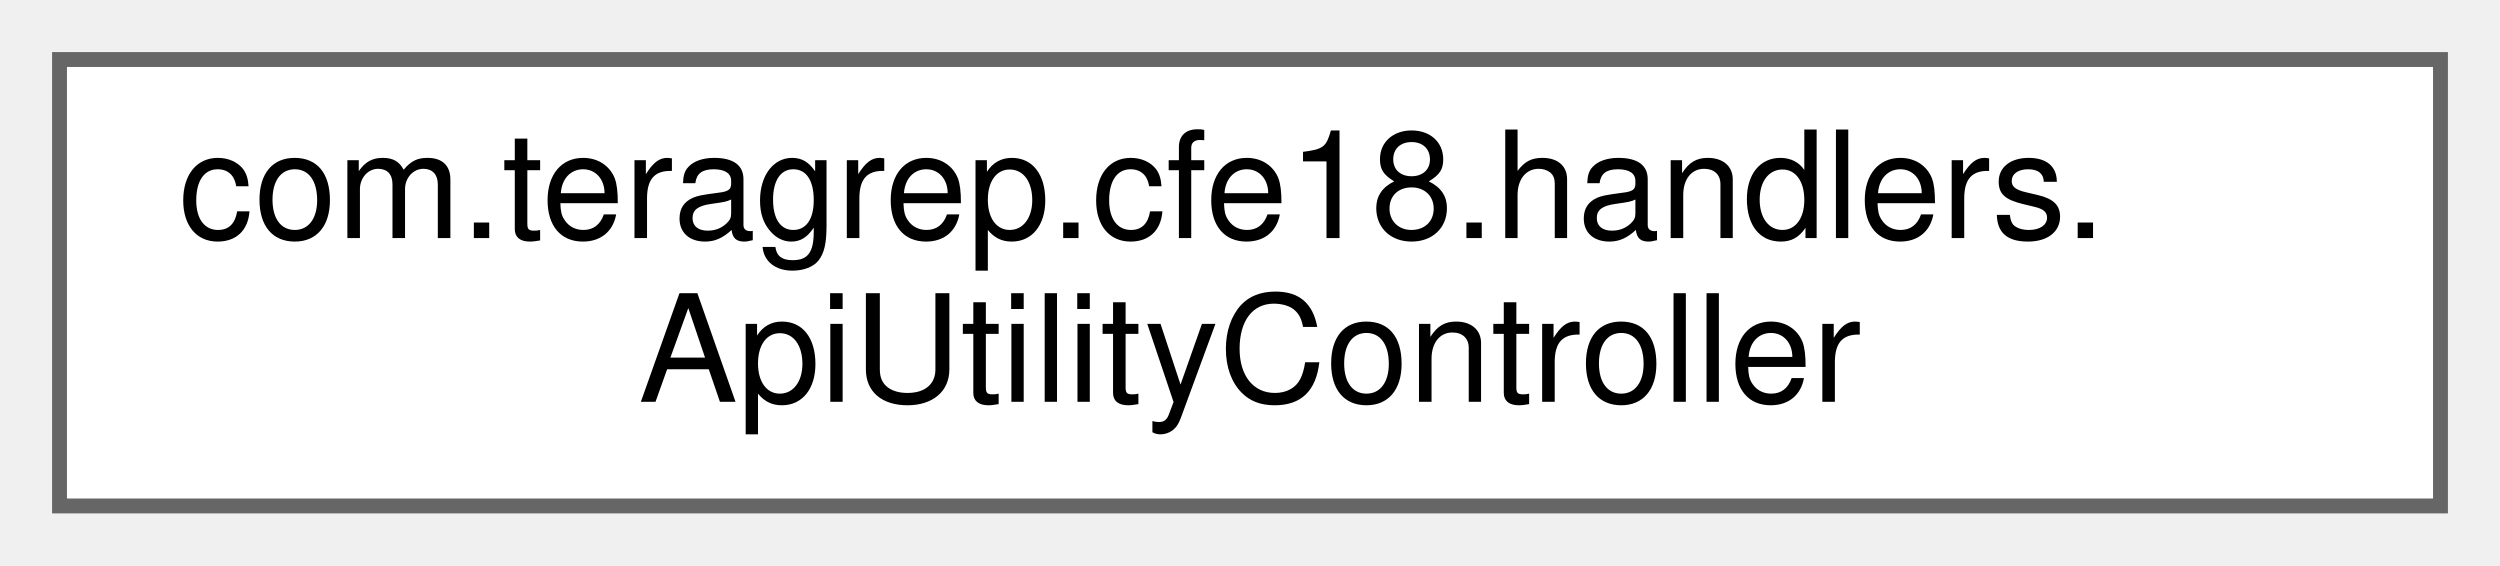
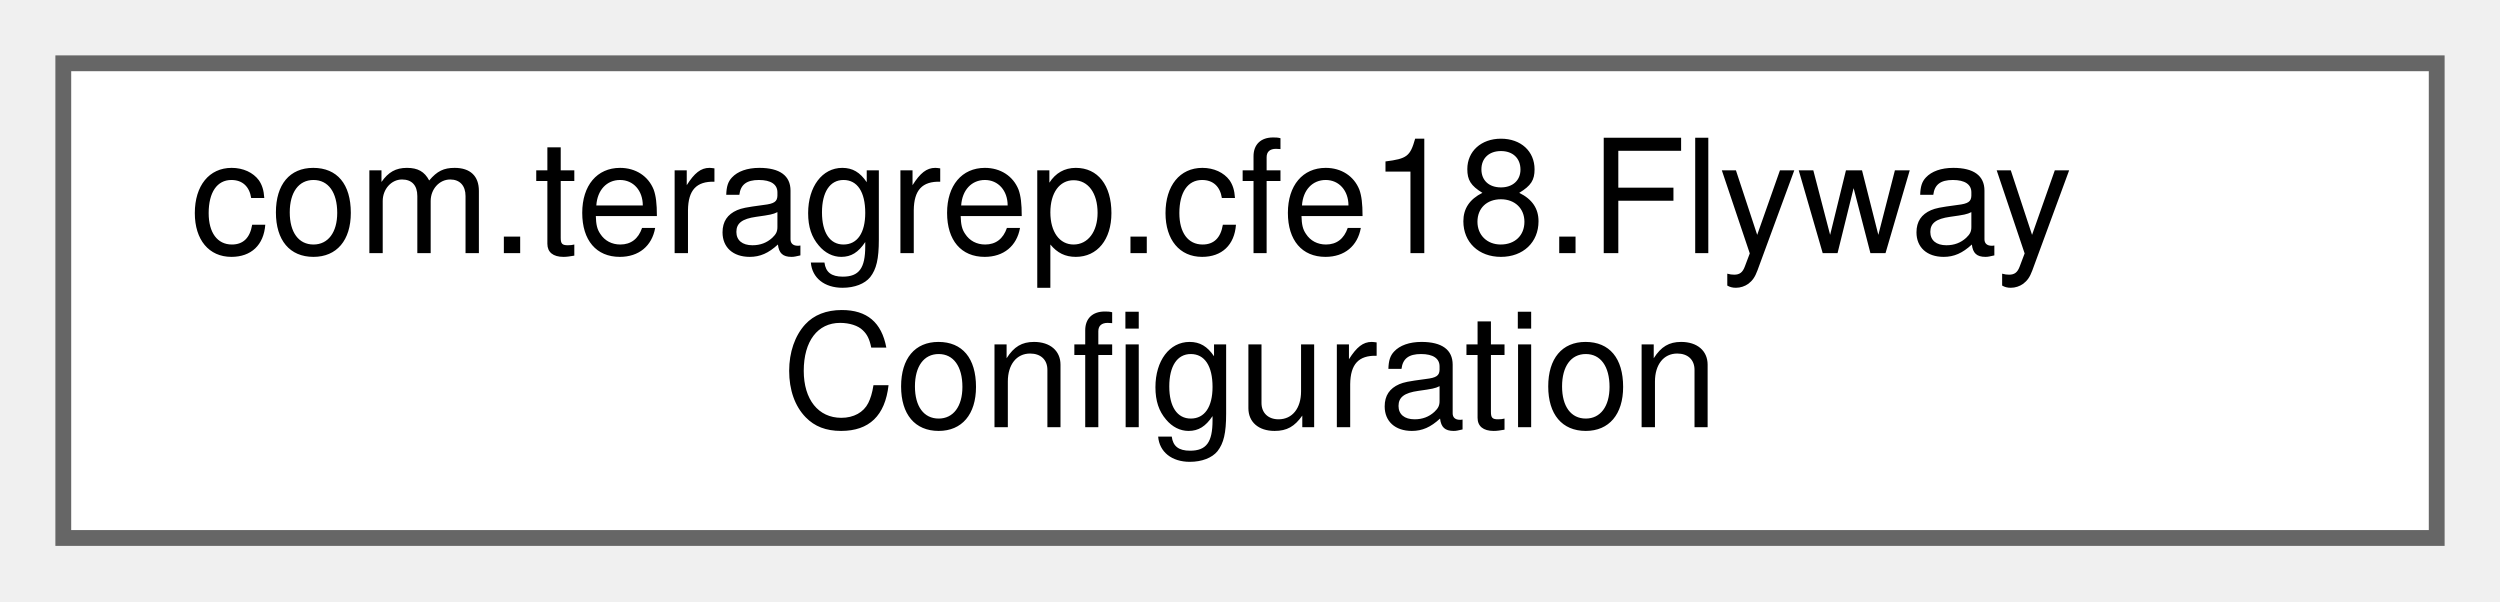
- <svg xmlns="http://www.w3.org/2000/svg" xmlns:xlink="http://www.w3.org/1999/xlink" width="168pt" height="38pt" viewBox="0.00 0.00 168.00 38.00">
+ <svg xmlns="http://www.w3.org/2000/svg" xmlns:xlink="http://www.w3.org/1999/xlink" width="158pt" height="38pt" viewBox="0.00 0.00 158.00 38.00">
  <g id="graph0" class="graph" transform="scale(1 1) rotate(0) translate(4 34)">
    <g id="Node000000" class="node">
      <g id="a_Node000000">
-         <a xlink:href="classcom_1_1teragrep_1_1cfe18_1_1handlers_1_1ApiUtilityController.html" target="_top" xlink:title=" ">
-           <polygon fill="white" stroke="#666666" points="160,-30 0,-30 0,0 160,0 160,-30" />
-           <text text-anchor="start" x="8" y="-18" font-family="Helvetica,sans-Serif" font-size="10.00">com.teragrep.cfe18.handlers.</text>
-           <text text-anchor="middle" x="80" y="-7" font-family="Helvetica,sans-Serif" font-size="10.00">ApiUtilityController</text>
+         <a xlink:href="classcom_1_1teragrep_1_1cfe18_1_1FlywayConfiguration.html" target="_top" xlink:title="Class for configuring Flyway migrations.">
+           <polygon fill="white" stroke="#666666" points="150,-30 0,-30 0,0 150,0 150,-30" />
+           <text text-anchor="start" x="8" y="-18" font-family="Helvetica,sans-Serif" font-size="10.00">com.teragrep.cfe18.Flyway</text>
+           <text text-anchor="middle" x="75" y="-7" font-family="Helvetica,sans-Serif" font-size="10.00">Configuration</text>
        </a>
      </g>
    </g>
  </g>
</svg>
